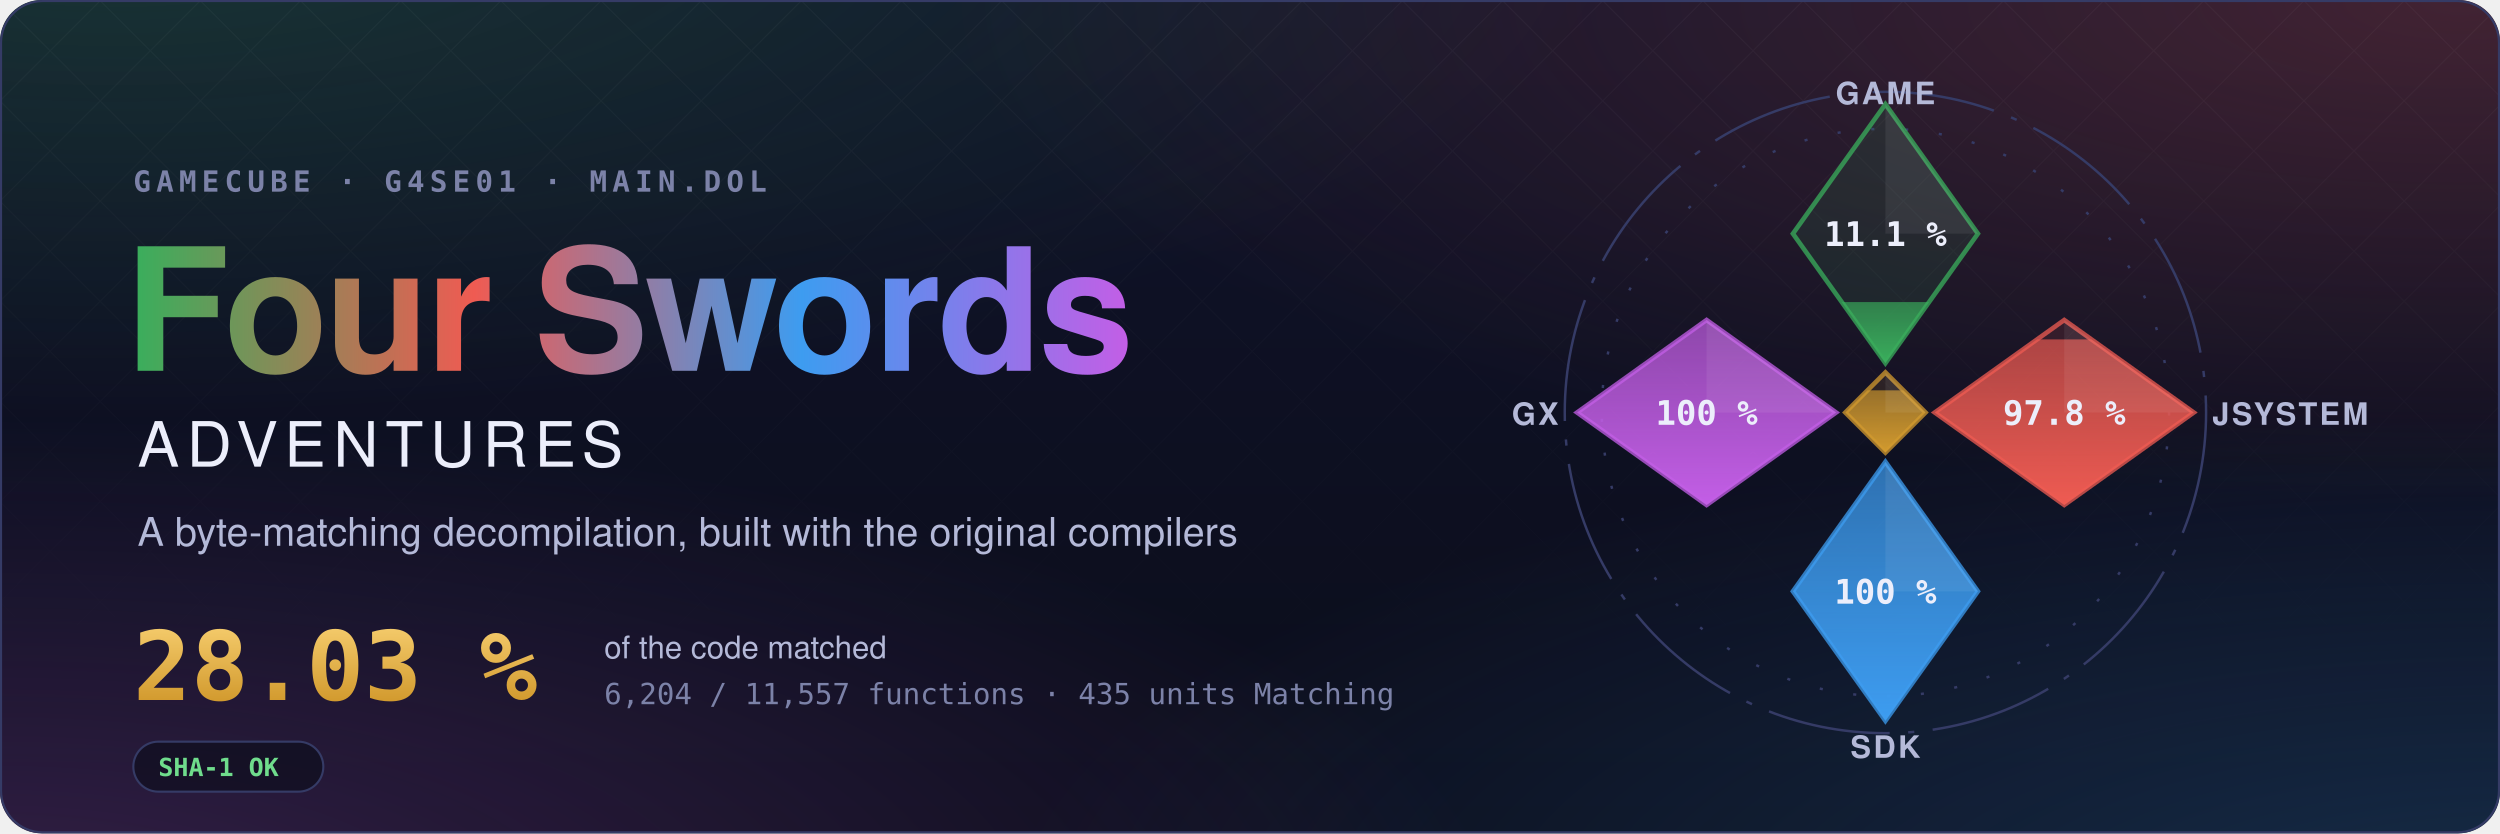
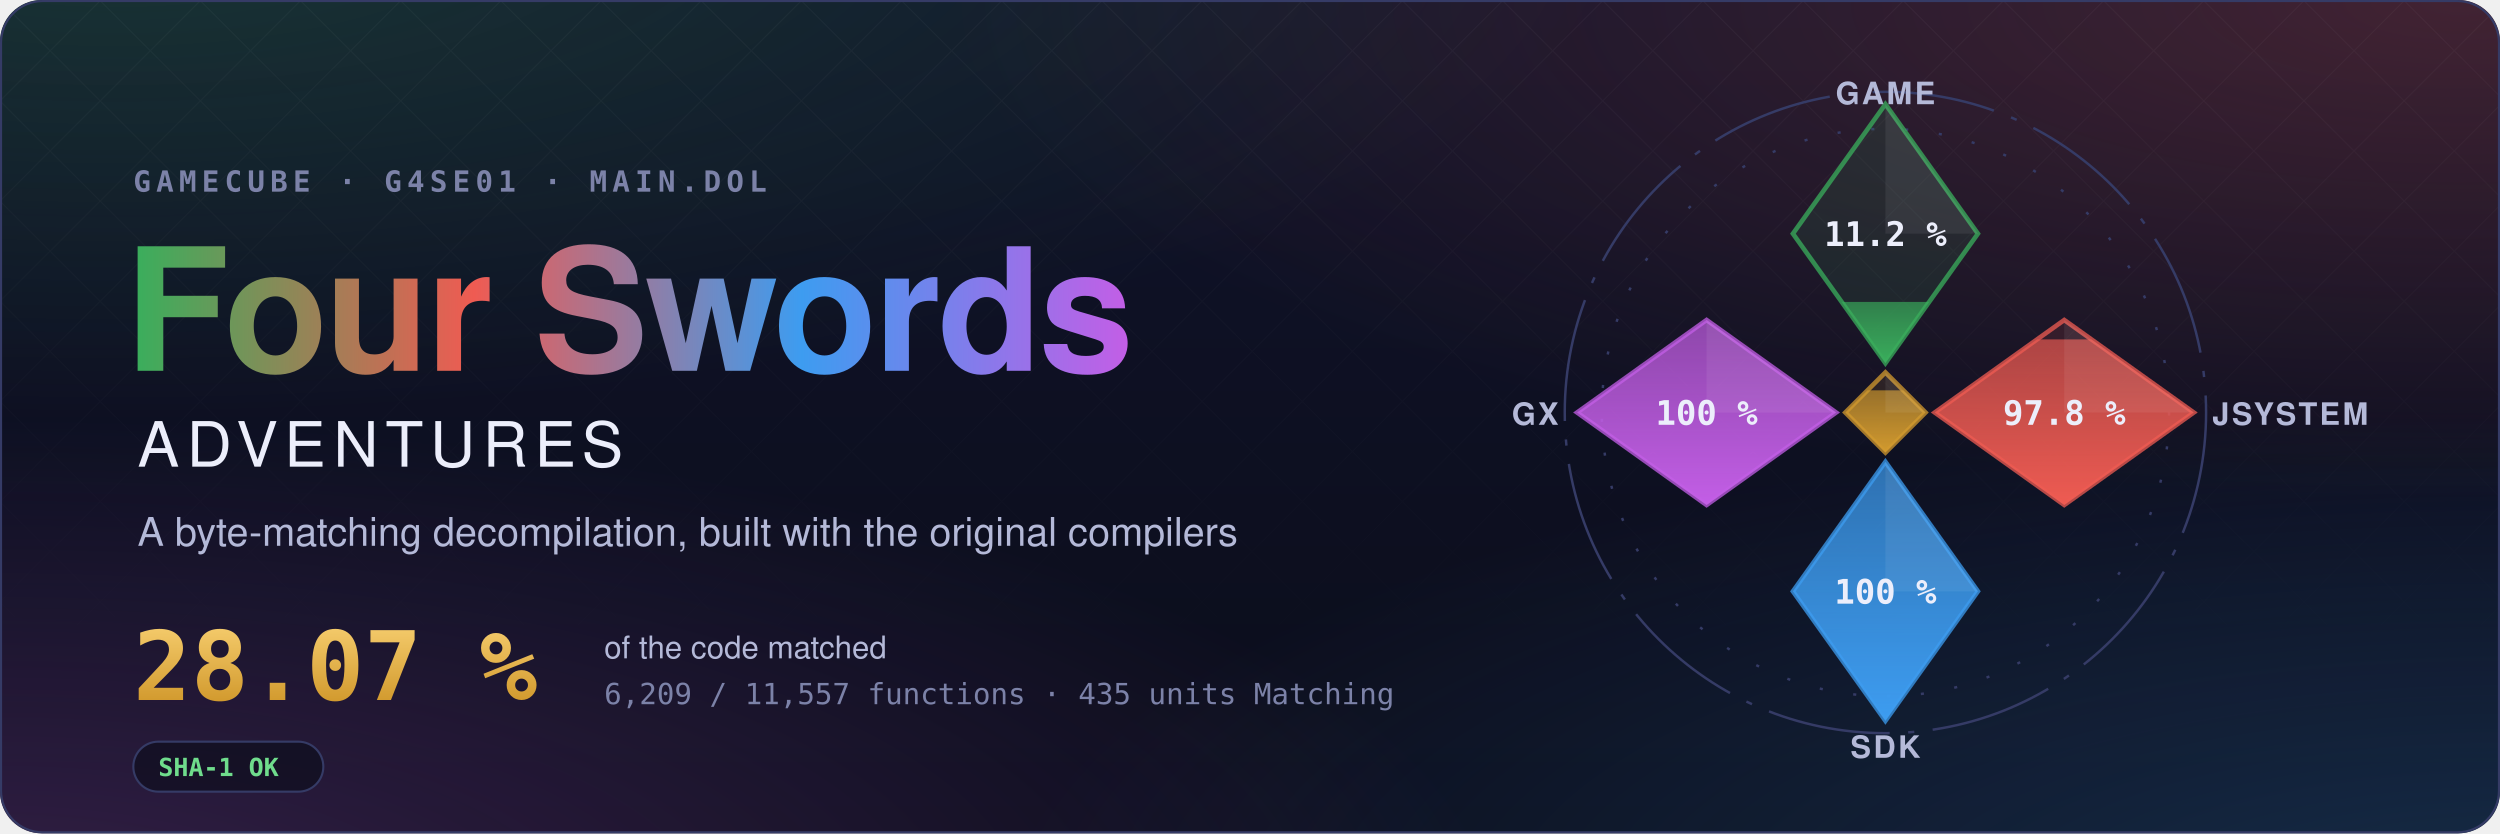
- <svg xmlns="http://www.w3.org/2000/svg" width="1200" height="400" viewBox="0 0 1200 400" role="img" aria-label="Four Swords Adventures decompilation: 28.03 % of the code matched, 6,204 of 11,557 functions">
+ <svg xmlns="http://www.w3.org/2000/svg" width="1200" height="400" viewBox="0 0 1200 400" role="img" aria-label="Four Swords Adventures decompilation: 28.07 % of the code matched, 6,209 of 11,557 functions">
  <style>text { font-family: -apple-system, BlinkMacSystemFont, 'Segoe UI', Helvetica, Arial, sans-serif; } .mono { font-family: ui-monospace, SFMono-Regular, 'SF Mono', Menlo, Consolas, monospace; } .spin { transform-box: fill-box; transform-origin: center; animation: spin 90s linear infinite; } @keyframes spin { to { transform: rotate(360deg); } } .rise { transform-box: fill-box; transform-origin: 50% 100%; animation: rise 1.6s cubic-bezier(.2,.8,.2,1) both; } @keyframes rise { from { transform: scaleY(0); } } @media (prefers-reduced-motion: reduce) { * { animation: none !important; } }</style>
  <defs>
    <radialGradient id="glow0" cx="0.05" cy="-0.1" r="0.6">
      <stop offset="0" stop-color="#3aae5c" stop-opacity="0.22" />
      <stop offset="1" stop-color="#3aae5c" stop-opacity="0" />
    </radialGradient>
    <radialGradient id="glow1" cx="0.98" cy="0.0" r="0.6">
      <stop offset="0" stop-color="#ef5b52" stop-opacity="0.22" />
      <stop offset="1" stop-color="#ef5b52" stop-opacity="0" />
    </radialGradient>
    <radialGradient id="glow2" cx="1.0" cy="1.1" r="0.6">
      <stop offset="0" stop-color="#3d9cf0" stop-opacity="0.22" />
      <stop offset="1" stop-color="#3d9cf0" stop-opacity="0" />
    </radialGradient>
    <radialGradient id="glow3" cx="0.0" cy="1.1" r="0.6">
      <stop offset="0" stop-color="#c35ee6" stop-opacity="0.22" />
      <stop offset="1" stop-color="#c35ee6" stop-opacity="0" />
    </radialGradient>
    <linearGradient id="sky" x1="0" y1="0" x2="0" y2="1">
      <stop offset="0" stop-color="#10132a" />
      <stop offset="1" stop-color="#0b0d1a" />
    </linearGradient>
    <linearGradient id="four" x1="0" y1="0" x2="1" y2="0">
      <stop offset="0" stop-color="#3aae5c" />
      <stop offset="0.34" stop-color="#ef5b52" />
      <stop offset="0.67" stop-color="#3d9cf0" />
      <stop offset="1" stop-color="#c35ee6" />
    </linearGradient>
    <linearGradient id="goldtext" x1="0" y1="0" x2="0" y2="1">
      <stop offset="0" stop-color="#f3c969" />
      <stop offset="1" stop-color="#d29a2e" />
    </linearGradient>
    <pattern id="lattice" width="34" height="34" patternUnits="userSpaceOnUse" patternTransform="rotate(45)">
      <path d="M0 0H34M0 0V34" stroke="#fff" stroke-opacity="0.035" />
    </pattern>
    <linearGradient id="fade" x1="0" y1="0" x2="0" y2="1">
      <stop offset="0" stop-color="#fff" />
      <stop offset="0.8" stop-color="#fff" stop-opacity="0" />
    </linearGradient>
    <mask id="fadeMask">
      <rect width="1200" height="400" fill="url(#fade)" />
    </mask>
    <clipPath id="card">
      <rect width="1200" height="400" rx="20" />
    </clipPath>
  </defs>
  <g clip-path="url(#card)">
    <rect width="1200" height="400" fill="url(#sky)" />
    <rect width="1200" height="400" fill="url(#glow0)" />
    <rect width="1200" height="400" fill="url(#glow1)" />
    <rect width="1200" height="400" fill="url(#glow2)" />
    <rect width="1200" height="400" fill="url(#glow3)" />
    <rect width="1200" height="400" fill="url(#lattice)" mask="url(#fadeMask)" />
  </g>
  <rect x="0.5" y="0.5" width="1199" height="399" rx="20" fill="none" stroke="#353b66" />
  <text x="64" y="92" class="mono" font-size="14" font-weight="600" letter-spacing="0.18em" fill="#7c82a8">GAMECUBE · G4SE01 · MAIN.DOL</text>
  <text x="60" y="178" font-size="82" font-weight="700" letter-spacing="-1.5" fill="url(#four)">Four Swords</text>
  <text x="66" y="224" font-size="30" font-weight="500" letter-spacing="0.12em" fill="#eceefb">ADVENTURES</text>
  <text x="66" y="262" font-size="19" fill="#b4b9d8">A byte-matching decompilation, built with the original compilers</text>
-   <text x="64" y="336" class="mono" font-size="46" font-weight="700" fill="url(#goldtext)">28.03 %</text>
+   <text x="64" y="336" class="mono" font-size="46" font-weight="700" fill="url(#goldtext)">28.07 %</text>
  <text x="290" y="316" font-size="15" fill="#b4b9d8">of the code matched</text>
-   <text x="290" y="338" class="mono" font-size="14" fill="#7c82a8">6,204 / 11,557 functions · 435 units Matching</text>
+   <text x="290" y="338" class="mono" font-size="14" fill="#7c82a8">6,209 / 11,557 functions · 435 units Matching</text>
  <g transform="translate(64 356)">
    <rect width="91.2" height="24" rx="12" fill="#0b0d1a" fill-opacity="0.6" stroke="#353b66" />
    <text x="12" y="16.5" class="mono" font-size="12" font-weight="600" fill="#6fdc8c">SHA-1 OK</text>
  </g>
  <defs>
    <clipPath id="ec-game">
      <path d="M0 -100L30 -58L0 -16L-30 -58Z" />
    </clipPath>
    <linearGradient id="eg-game" x1="0" y1="1" x2="0" y2="0">
      <stop offset="0" stop-color="#3aae5c" />
      <stop offset="1" stop-color="#3aae5c" stop-opacity="0.65" />
    </linearGradient>
    <clipPath id="ec-jsystem">
      <path d="M58 -30L100 0L58 30L16 0Z" />
    </clipPath>
    <linearGradient id="eg-jsystem" x1="0" y1="1" x2="0" y2="0">
      <stop offset="0" stop-color="#ef5b52" />
      <stop offset="1" stop-color="#ef5b52" stop-opacity="0.65" />
    </linearGradient>
    <clipPath id="ec-sdk">
      <path d="M0 16L30 58L0 100L-30 58Z" />
    </clipPath>
    <linearGradient id="eg-sdk" x1="0" y1="1" x2="0" y2="0">
      <stop offset="0" stop-color="#3d9cf0" />
      <stop offset="1" stop-color="#3d9cf0" stop-opacity="0.65" />
    </linearGradient>
    <clipPath id="ec-gx">
      <path d="M-58 -30L-16 0L-58 30L-100 0Z" />
    </clipPath>
    <linearGradient id="eg-gx" x1="0" y1="1" x2="0" y2="0">
      <stop offset="0" stop-color="#c35ee6" />
      <stop offset="1" stop-color="#c35ee6" stop-opacity="0.65" />
    </linearGradient>
    <clipPath id="ec-runtime">
      <path d="M0 -13L13 0L0 13L-13 0Z" />
    </clipPath>
    <linearGradient id="eg-runtime" x1="0" y1="1" x2="0" y2="0">
      <stop offset="0" stop-color="#d29a2e" />
      <stop offset="1" stop-color="#d29a2e" stop-opacity="0.65" />
    </linearGradient>
  </defs>
  <g transform="translate(905 198) scale(1.48)">
    <circle class="spin" r="104" fill="none" stroke="#353b66" stroke-width="0.8" stroke-dasharray="40 6 2 6" />
    <circle r="92" fill="none" stroke="#353b66" stroke-width="0.8" stroke-dasharray="1 10" />
    <path d="M0 -100L30 -58L0 -16L-30 -58Z" fill="#3aae5c" fill-opacity="0.12" stroke="#3aae5c" stroke-opacity="0.75" stroke-width="1.5" />
    <g clip-path="url(#ec-game)">
-       <rect class="rise" style="animation-delay:0.20s" x="-30" y="-35.82" width="60" height="19.82" fill="url(#eg-game)" />
+       <rect class="rise" style="animation-delay:0.20s" x="-30" y="-35.86" width="60" height="19.86" fill="url(#eg-game)" />
    </g>
    <path d="M0 -100L30 -58L0 -58Z" fill="#fff" fill-opacity="0.07" />
-     <text x="0" y="-54" text-anchor="middle" font-size="11" font-weight="700" fill="#eceefb" class="mono">11.1 %</text>
+     <text x="0" y="-54" text-anchor="middle" font-size="11" font-weight="700" fill="#eceefb" class="mono">11.2 %</text>
    <text x="0" y="-100" text-anchor="middle" font-size="10" font-weight="600" letter-spacing="0.08em" fill="#b4b9d8">GAME</text>
    <path d="M58 -30L100 0L58 30L16 0Z" fill="#ef5b52" fill-opacity="0.12" stroke="#ef5b52" stroke-opacity="0.75" stroke-width="1.5" />
    <g clip-path="url(#ec-jsystem)">
      <rect class="rise" style="animation-delay:0.35s" x="16" y="-23.70" width="84" height="53.70" fill="url(#eg-jsystem)" />
    </g>
    <path d="M58 -30L100 0L58 0Z" fill="#fff" fill-opacity="0.07" />
    <text x="58" y="4" text-anchor="middle" font-size="11" font-weight="700" fill="#eceefb" class="mono">97.8 %</text>
    <text x="106" y="4" text-anchor="start" font-size="10" font-weight="600" letter-spacing="0.08em" fill="#b4b9d8">JSYSTEM</text>
    <path d="M0 16L30 58L0 100L-30 58Z" fill="#3d9cf0" fill-opacity="0.12" stroke="#3d9cf0" stroke-opacity="0.75" stroke-width="1.5" />
    <g clip-path="url(#ec-sdk)">
      <rect class="rise" style="animation-delay:0.50s" x="-30" y="16.00" width="60" height="84.00" fill="url(#eg-sdk)" />
    </g>
    <path d="M0 16L30 58L0 58Z" fill="#fff" fill-opacity="0.07" />
    <text x="0" y="62" text-anchor="middle" font-size="11" font-weight="700" fill="#eceefb" class="mono">100 %</text>
    <text x="0" y="112" text-anchor="middle" font-size="10" font-weight="600" letter-spacing="0.08em" fill="#b4b9d8">SDK</text>
    <path d="M-58 -30L-16 0L-58 30L-100 0Z" fill="#c35ee6" fill-opacity="0.12" stroke="#c35ee6" stroke-opacity="0.75" stroke-width="1.5" />
    <g clip-path="url(#ec-gx)">
      <rect class="rise" style="animation-delay:0.65s" x="-100" y="-30.00" width="84" height="60.00" fill="url(#eg-gx)" />
    </g>
    <path d="M-58 -30L-16 0L-58 0Z" fill="#fff" fill-opacity="0.07" />
    <text x="-58" y="4" text-anchor="middle" font-size="11" font-weight="700" fill="#eceefb" class="mono">100 %</text>
    <text x="-106" y="4" text-anchor="end" font-size="10" font-weight="600" letter-spacing="0.08em" fill="#b4b9d8">GX</text>
    <path d="M0 -13L13 0L0 13L-13 0Z" fill="#d29a2e" fill-opacity="0.12" stroke="#d29a2e" stroke-opacity="0.75" stroke-width="1.5" />
    <g clip-path="url(#ec-runtime)">
      <rect class="rise" style="animation-delay:0.80s" x="-13" y="-7.18" width="26" height="20.18" fill="url(#eg-runtime)" />
    </g>
    <path d="M0 -13L13 0L0 0Z" fill="#fff" fill-opacity="0.07" />
  </g>
</svg>
